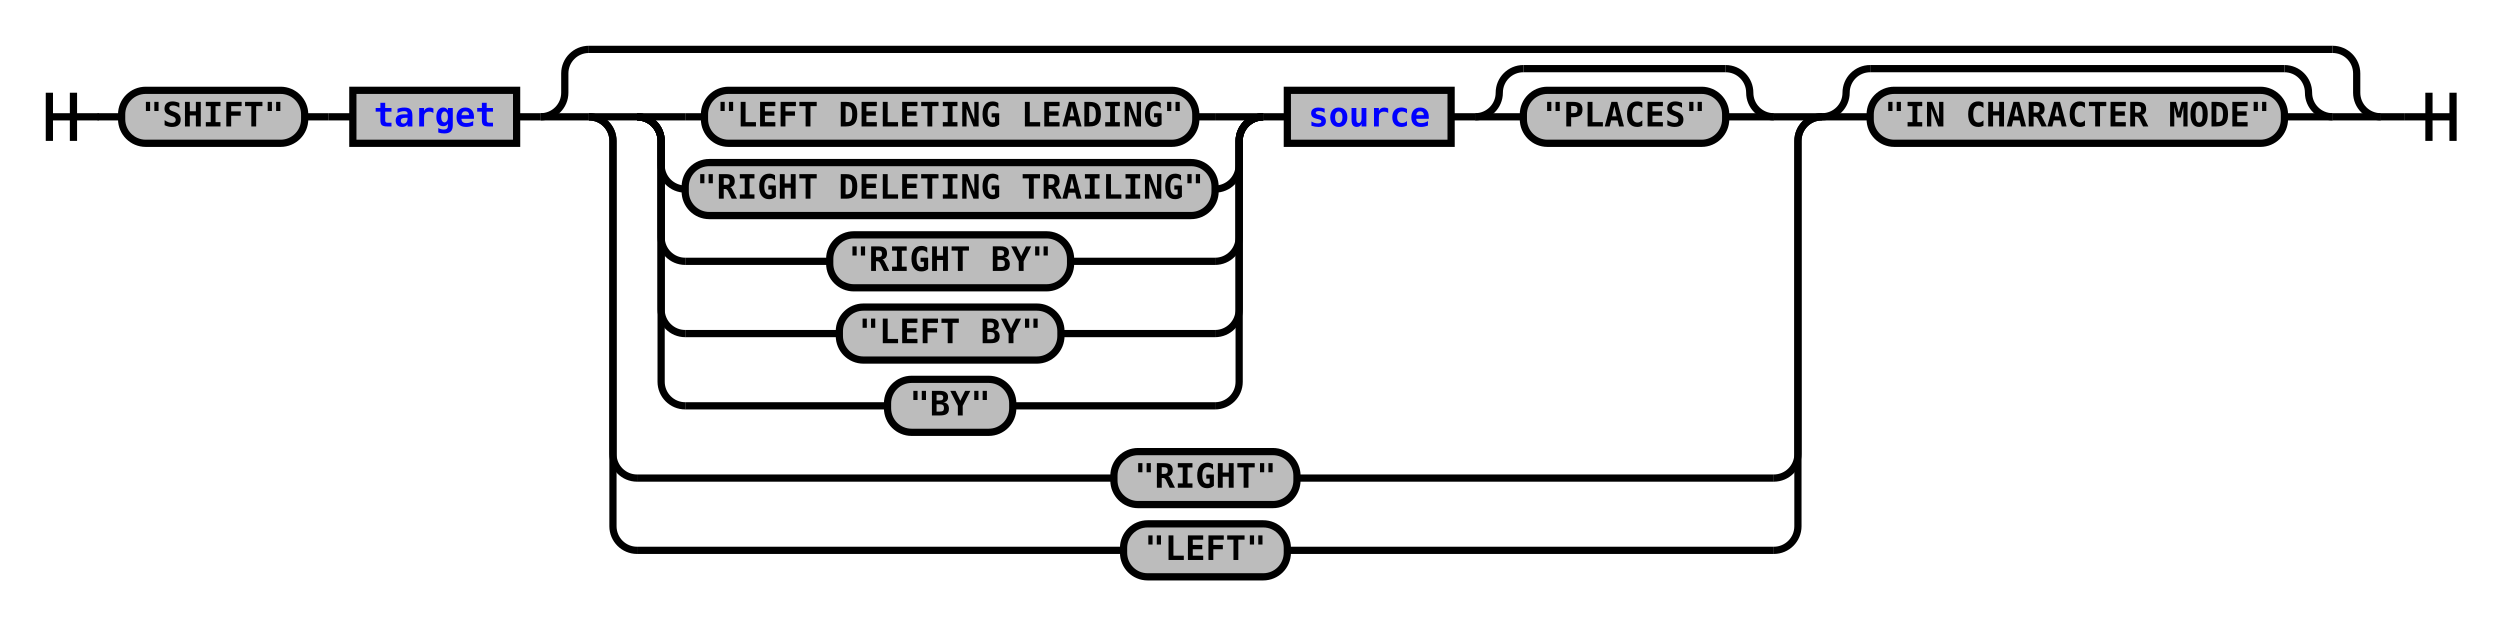
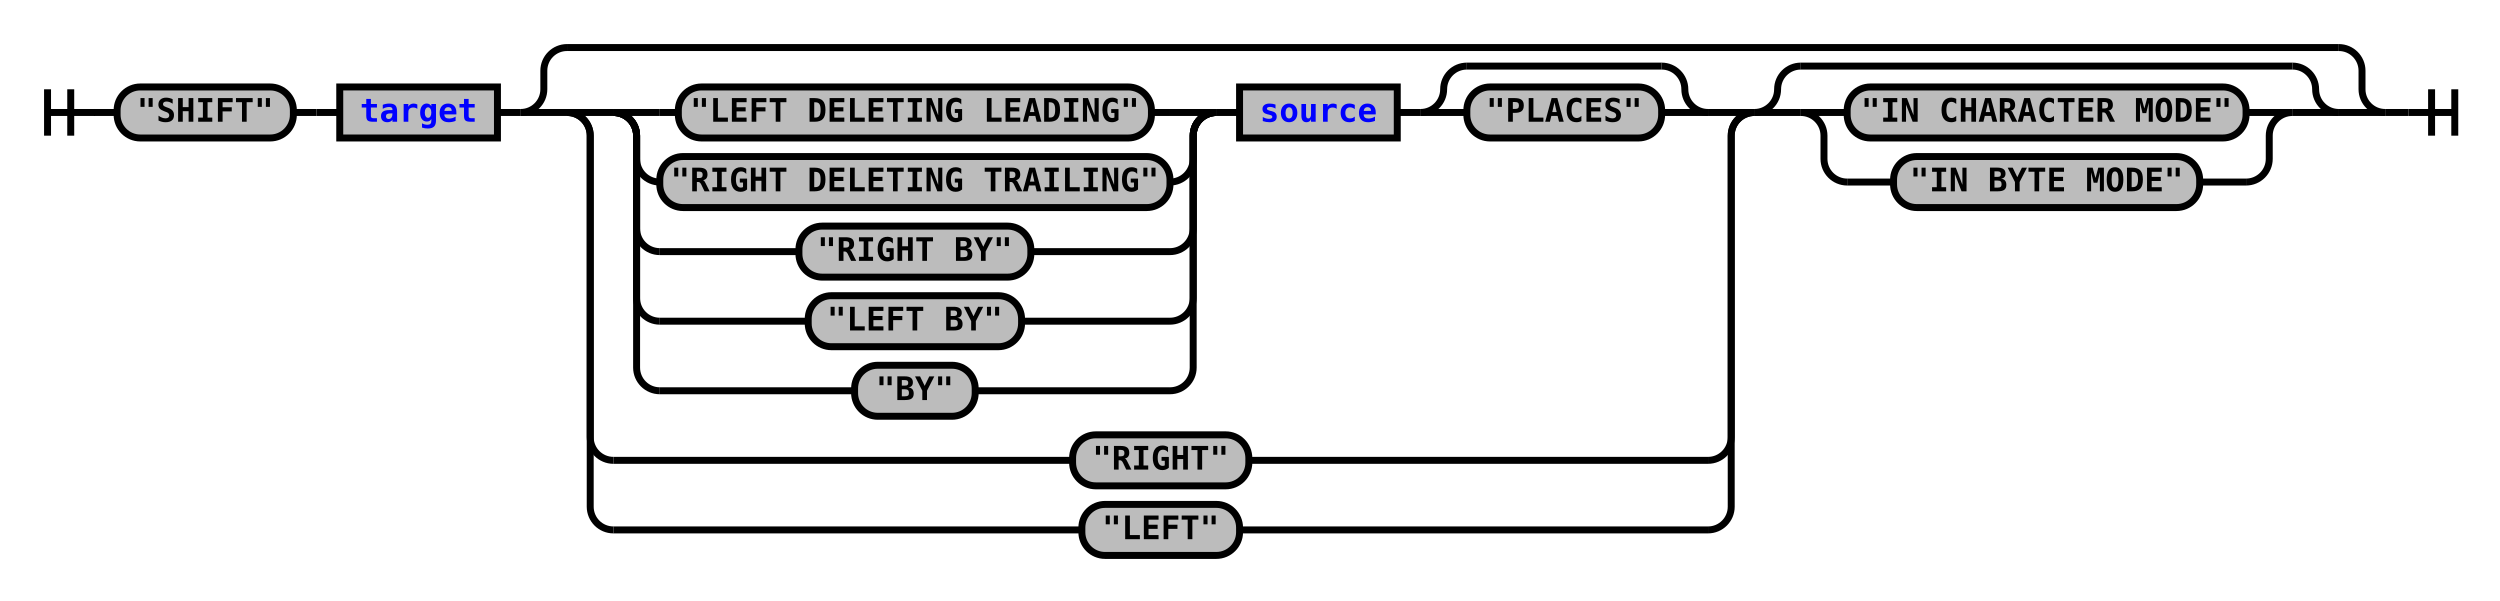
- <svg xmlns="http://www.w3.org/2000/svg" xmlns:xlink="http://www.w3.org/1999/xlink" class="railroad-diagram" width="1038" height="259" viewBox="0 0 1038 259">
+ <svg xmlns="http://www.w3.org/2000/svg" xmlns:xlink="http://www.w3.org/1999/xlink" class="railroad-diagram" width="1078" height="259" viewBox="0 0 1078 259">
  <defs>
    <style type="text/css">
path {
stroke-width: 3;
stroke: black;
fill: rgba(0,0,0,0);
}
text {
font: bold 14px monospace;
text-anchor: middle;
}
text.diagram-text {
font-size: 12px;
}
a {
fill: blue;
}
text.diagram-arrow {
font-size: 16px;
}
text.label {
text-anchor: start;
}
text.comment {
font: italic 12px monospace;
}
rect {
stroke-width: 3;
stroke: black;
fill: #BCBCBC;
}
path.diagram-text {
stroke-width: 3;
stroke: black;
fill: #BCBCBC;
cursor: help;
}
</style>
  </defs>
  <g transform="translate(.5 .5)">
    <path d="M 20 38 v 20 m 10 -20 v 20 m -10 -10 h 20.5" />
    <path d="M40 48h10" />
    <g>
      <path d="M50 48h0" />
-       <path d="M988 48h0" />
+       <path d="M1028 48h0" />
      <g class="terminal">
        <path d="M50 48h0" />
        <path d="M126 48h0" />
        <rect x="50" y="37" width="76" height="22" rx="10" ry="10" />
        <text x="88" y="52">"SHIFT"</text>
      </g>
      <path d="M126 48h10" />
      <path d="M136 48h10" />
      <g class="non-terminal">
        <path d="M146 48h0" />
        <path d="M214 48h0" />
        <rect x="146" y="37" width="68" height="22" />
        <a xlink:href="reuse_target.svg">
          <text x="180" y="52">target</text>
        </a>
      </g>
      <path d="M214 48h10" />
      <g>
        <path d="M224 48h0" />
-         <path d="M988 48h0" />
+         <path d="M1028 48h0" />
        <path d="M224 48a10 10 0 0 0 10 -10v-8a10 10 0 0 1 10 -10" />
        <g>
-           <path d="M244 20h724" />
+           <path d="M244 20h764" />
        </g>
-         <path d="M968 20a10 10 0 0 1 10 10v8a10 10 0 0 0 10 10" />
+         <path d="M1008 20a10 10 0 0 1 10 10v8a10 10 0 0 0 10 10" />
        <path d="M224 48h20" />
        <g>
          <path d="M244 48h0" />
-           <path d="M968 48h0" />
+           <path d="M1008 48h0" />
          <g>
            <path d="M244 48h0" />
            <path d="M756 48h0" />
            <path d="M244 48h20" />
            <g>
              <path d="M264 48h0" />
              <path d="M736 48h0" />
              <g>
                <path d="M264 48h0" />
                <path d="M524 48h0" />
                <path d="M264 48h20" />
                <g class="terminal">
                  <path d="M284 48h8" />
                  <path d="M496 48h8" />
                  <rect x="292" y="37" width="204" height="22" rx="10" ry="10" />
                  <text x="394" y="52">"LEFT DELETING LEADING"</text>
                </g>
                <path d="M504 48h20" />
                <path d="M264 48a10 10 0 0 1 10 10v10a10 10 0 0 0 10 10" />
                <g class="terminal">
                  <path d="M284 78h0" />
                  <path d="M504 78h0" />
                  <rect x="284" y="67" width="220" height="22" rx="10" ry="10" />
                  <text x="394" y="82">"RIGHT DELETING TRAILING"</text>
                </g>
                <path d="M504 78a10 10 0 0 0 10 -10v-10a10 10 0 0 1 10 -10" />
                <path d="M264 48a10 10 0 0 1 10 10v40a10 10 0 0 0 10 10" />
                <g class="terminal">
                  <path d="M284 108h60" />
                  <path d="M444 108h60" />
                  <rect x="344" y="97" width="100" height="22" rx="10" ry="10" />
                  <text x="394" y="112">"RIGHT BY"</text>
                </g>
                <path d="M504 108a10 10 0 0 0 10 -10v-40a10 10 0 0 1 10 -10" />
                <path d="M264 48a10 10 0 0 1 10 10v70a10 10 0 0 0 10 10" />
                <g class="terminal">
                  <path d="M284 138h64" />
                  <path d="M440 138h64" />
                  <rect x="348" y="127" width="92" height="22" rx="10" ry="10" />
                  <text x="394" y="142">"LEFT BY"</text>
                </g>
                <path d="M504 138a10 10 0 0 0 10 -10v-70a10 10 0 0 1 10 -10" />
                <path d="M264 48a10 10 0 0 1 10 10v100a10 10 0 0 0 10 10" />
                <g class="terminal">
                  <path d="M284 168h84" />
                  <path d="M420 168h84" />
                  <rect x="368" y="157" width="52" height="22" rx="10" ry="10" />
                  <text x="394" y="172">"BY"</text>
                </g>
                <path d="M504 168a10 10 0 0 0 10 -10v-100a10 10 0 0 1 10 -10" />
              </g>
              <path d="M524 48h10" />
              <g class="non-terminal">
                <path d="M534 48h0" />
                <path d="M602 48h0" />
                <rect x="534" y="37" width="68" height="22" />
                <a xlink:href="reuse_source.svg">
                  <text x="568" y="52">source</text>
                </a>
              </g>
              <path d="M602 48h10" />
              <g>
                <path d="M612 48h0" />
                <path d="M736 48h0" />
                <path d="M612 48a10 10 0 0 0 10 -10v0a10 10 0 0 1 10 -10" />
                <g>
                  <path d="M632 28h84" />
                </g>
                <path d="M716 28a10 10 0 0 1 10 10v0a10 10 0 0 0 10 10" />
                <path d="M612 48h20" />
                <g class="terminal">
                  <path d="M632 48h0" />
                  <path d="M716 48h0" />
                  <rect x="632" y="37" width="84" height="22" rx="10" ry="10" />
                  <text x="674" y="52">"PLACES"</text>
                </g>
                <path d="M716 48h20" />
              </g>
            </g>
            <path d="M736 48h20" />
            <path d="M244 48a10 10 0 0 1 10 10v130a10 10 0 0 0 10 10" />
            <g class="terminal">
              <path d="M264 198h198" />
              <path d="M538 198h198" />
              <rect x="462" y="187" width="76" height="22" rx="10" ry="10" />
              <text x="500" y="202">"RIGHT"</text>
            </g>
            <path d="M736 198a10 10 0 0 0 10 -10v-130a10 10 0 0 1 10 -10" />
            <path d="M244 48a10 10 0 0 1 10 10v160a10 10 0 0 0 10 10" />
            <g class="terminal">
              <path d="M264 228h202" />
              <path d="M534 228h202" />
              <rect x="466" y="217" width="68" height="22" rx="10" ry="10" />
              <text x="500" y="232">"LEFT"</text>
            </g>
            <path d="M736 228a10 10 0 0 0 10 -10v-160a10 10 0 0 1 10 -10" />
          </g>
          <g>
            <path d="M756 48h0" />
-             <path d="M968 48h0" />
+             <path d="M1008 48h0" />
            <path d="M756 48a10 10 0 0 0 10 -10v0a10 10 0 0 1 10 -10" />
            <g>
-               <path d="M776 28h172" />
-             </g>
-             <path d="M948 28a10 10 0 0 1 10 10v0a10 10 0 0 0 10 10" />
+               <path d="M776 28h212" />
+             </g>
+             <path d="M988 28a10 10 0 0 1 10 10v0a10 10 0 0 0 10 10" />
            <path d="M756 48h20" />
-             <g class="terminal">
+             <g>
              <path d="M776 48h0" />
-               <path d="M948 48h0" />
-               <rect x="776" y="37" width="172" height="22" rx="10" ry="10" />
-               <text x="862" y="52">"IN CHARACTER MODE"</text>
-             </g>
-             <path d="M948 48h20" />
+               <path d="M988 48h0" />
+               <path d="M776 48h20" />
+               <g class="terminal">
+                 <path d="M796 48h0" />
+                 <path d="M968 48h0" />
+                 <rect x="796" y="37" width="172" height="22" rx="10" ry="10" />
+                 <text x="882" y="52">"IN CHARACTER MODE"</text>
+               </g>
+               <path d="M968 48h20" />
+               <path d="M776 48a10 10 0 0 1 10 10v10a10 10 0 0 0 10 10" />
+               <g class="terminal">
+                 <path d="M796 78h20" />
+                 <path d="M948 78h20" />
+                 <rect x="816" y="67" width="132" height="22" rx="10" ry="10" />
+                 <text x="882" y="82">"IN BYTE MODE"</text>
+               </g>
+               <path d="M968 78a10 10 0 0 0 10 -10v-10a10 10 0 0 1 10 -10" />
+             </g>
+             <path d="M988 48h20" />
          </g>
        </g>
-         <path d="M968 48h20" />
+         <path d="M1008 48h20" />
      </g>
    </g>
-     <path d="M988 48h10" />
-     <path d="M 998 48 h 20 m -10 -10 v 20 m 10 -20 v 20" />
+     <path d="M1028 48h10" />
+     <path d="M 1038 48 h 20 m -10 -10 v 20 m 10 -20 v 20" />
  </g>
</svg>
